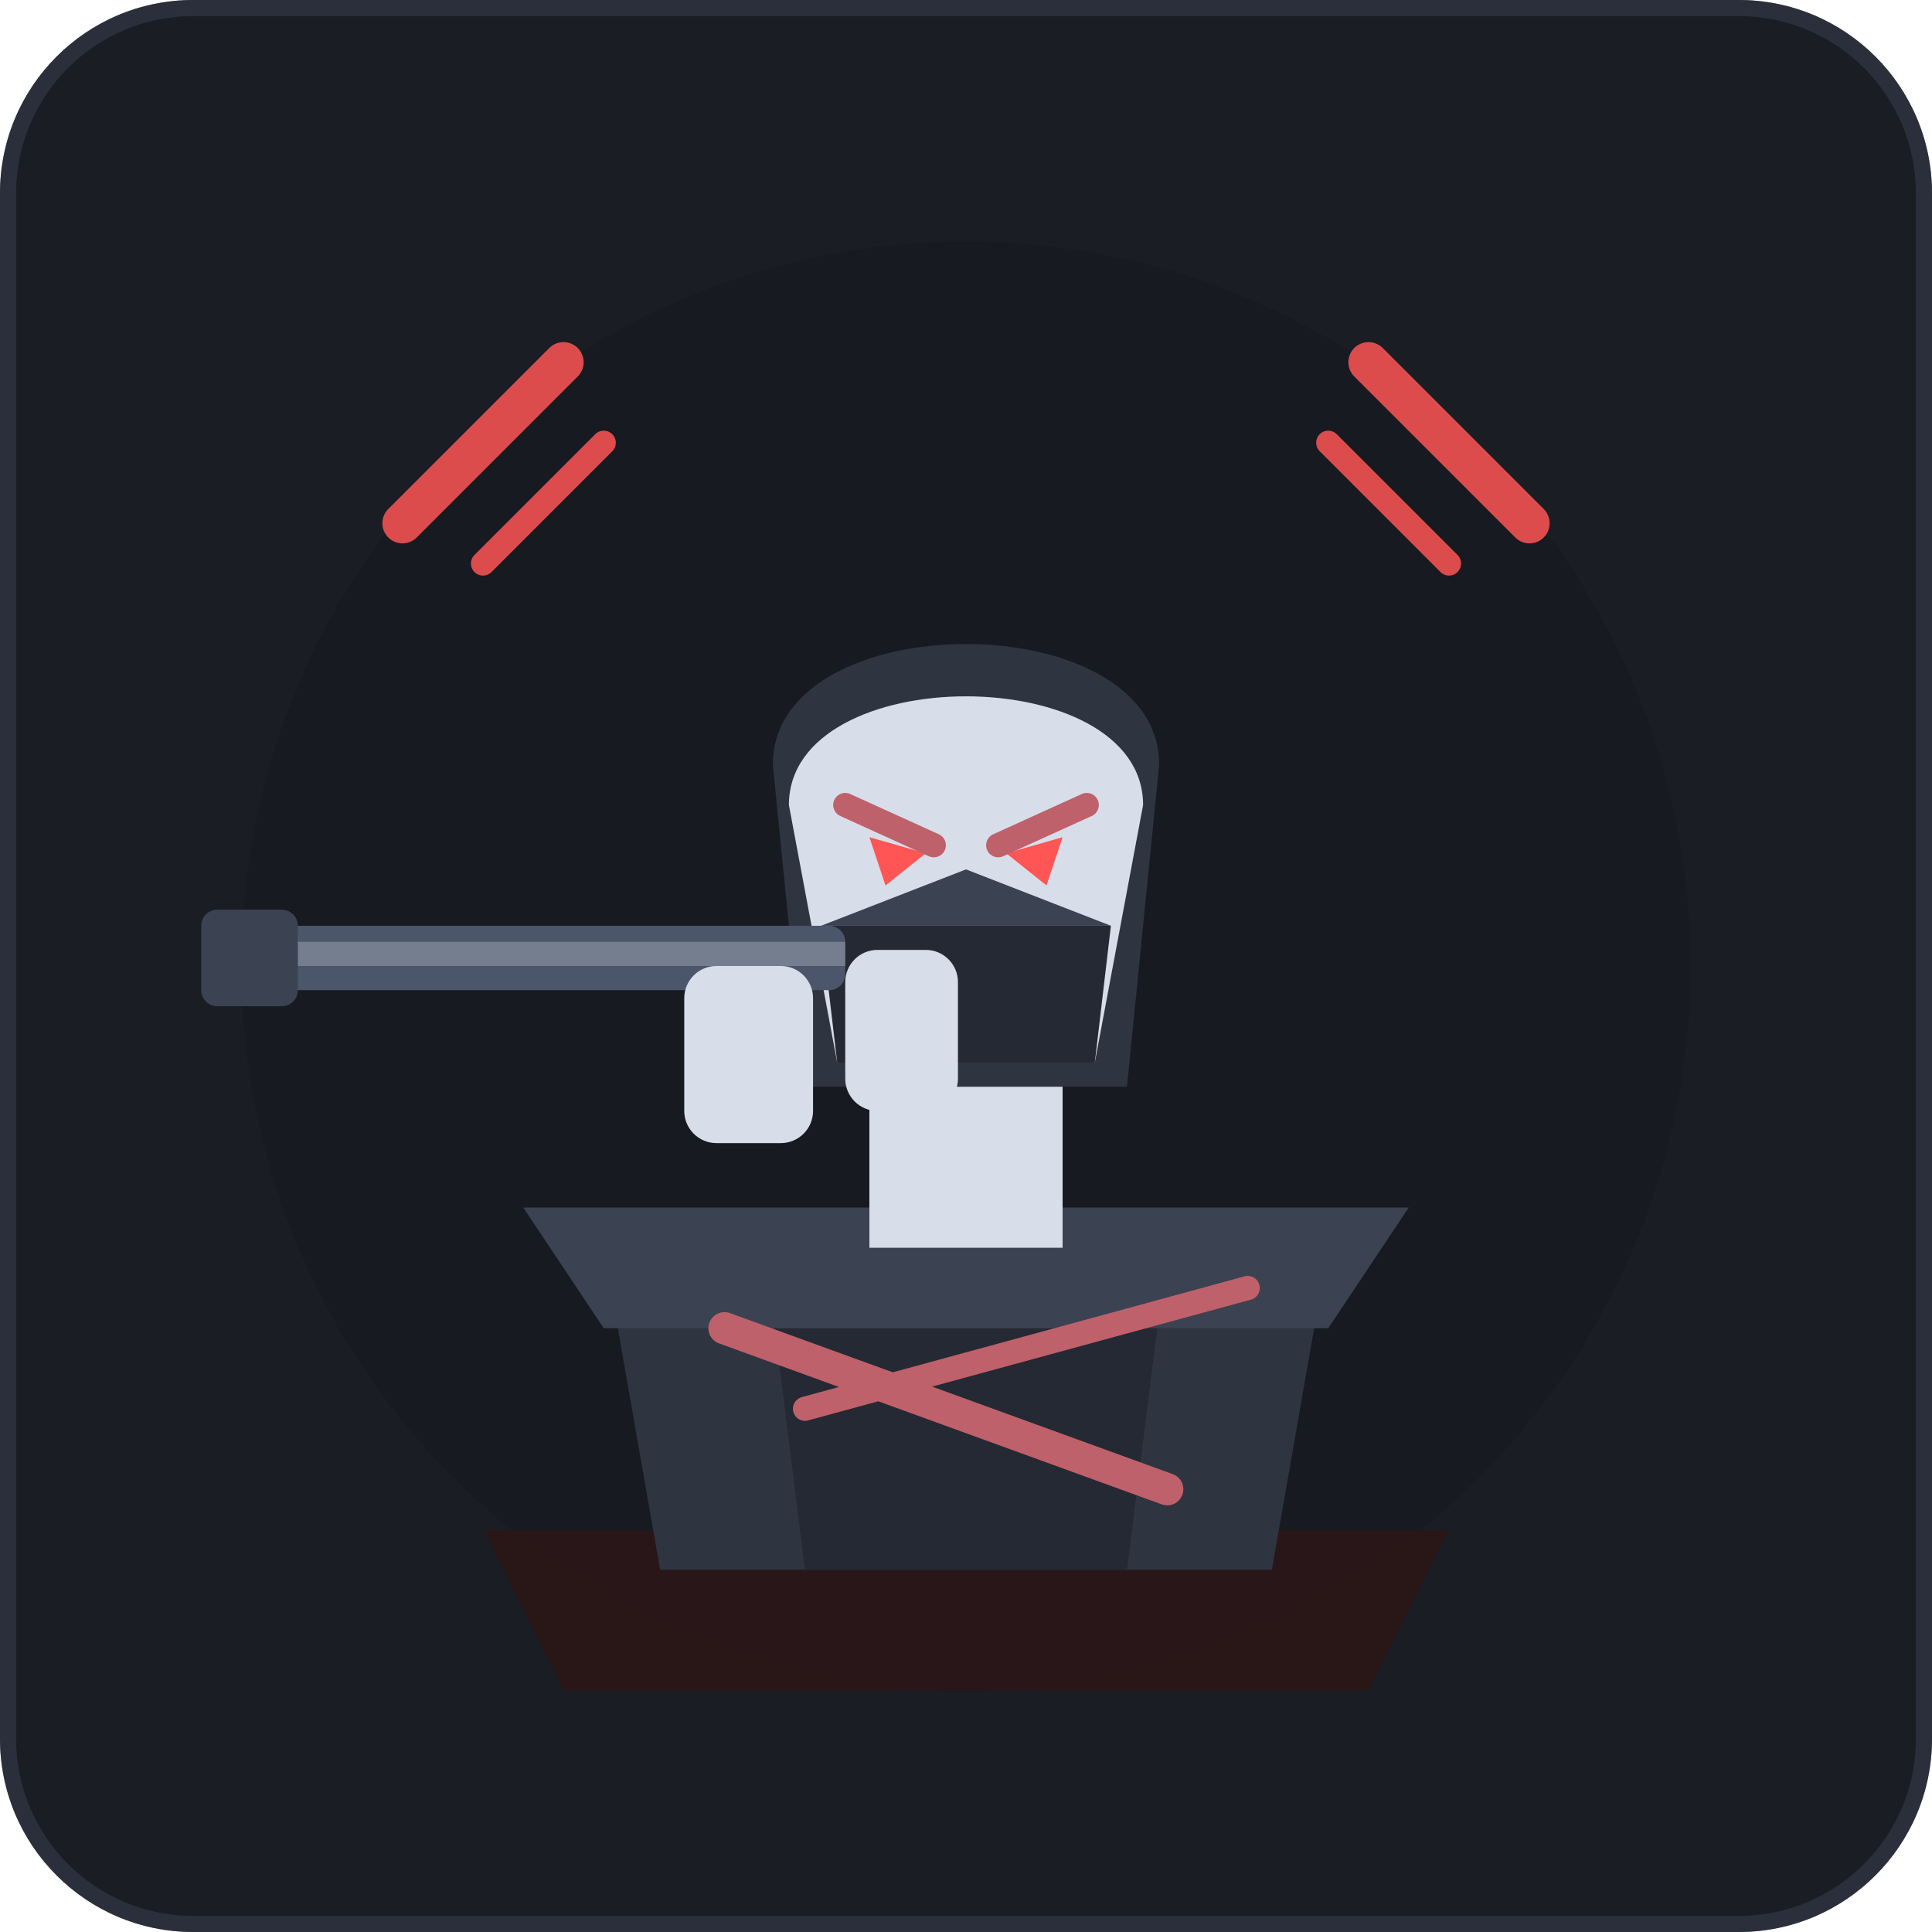
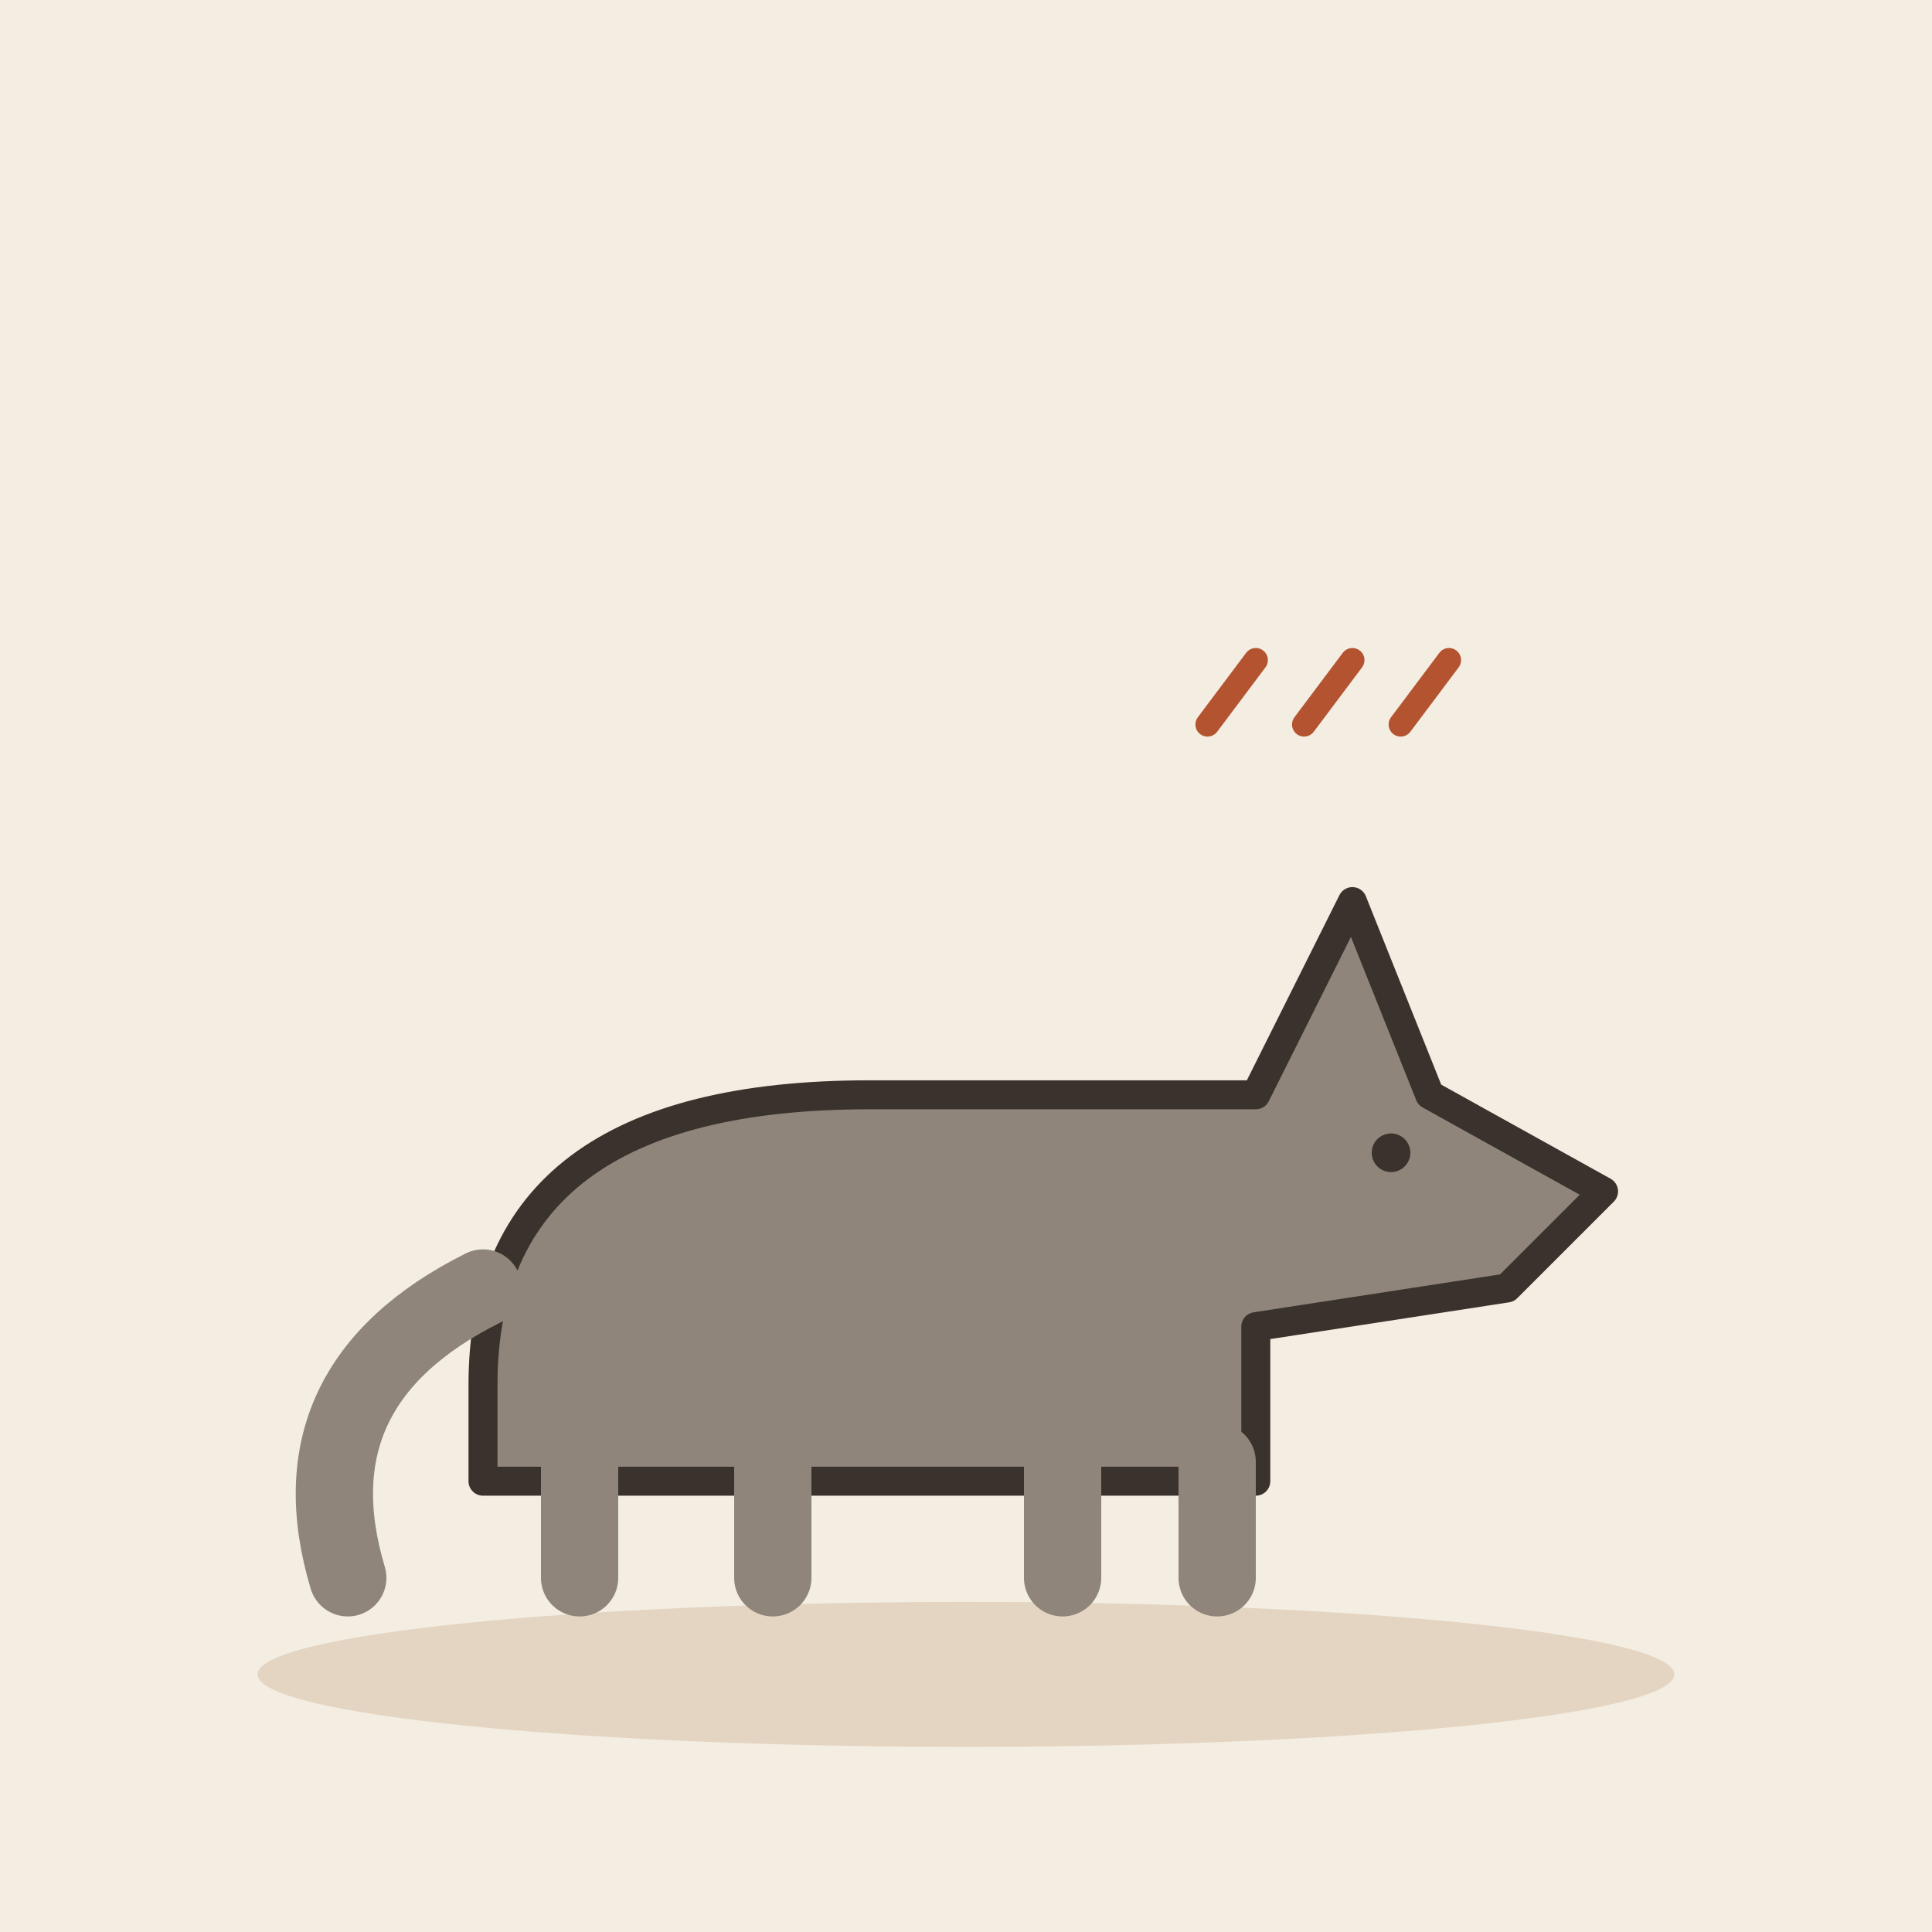
- <svg xmlns="http://www.w3.org/2000/svg" width="240" height="240" viewBox="0 0 240 240">
-   <rect width="240" height="240" rx="24" fill="#1A1D24" />
-   <circle cx="120" cy="120" r="90" fill="#15181F" opacity="0.6" />
-   <g transform="translate(120, 120)">
-     <path d="M-60,70 L60,70 L50,90 L-50,90 Z" fill="#2D1515" opacity="0.8" />
-     <path d="M-45,35 L45,35 L38,75 L-38,75 Z" fill="#2E3440" />
-     <path d="M-25,35 L25,35 L20,75 L-20,75 Z" fill="#242933" />
-     <path d="M-55,30 L55,30 L45,45 L-45,45 Z" fill="#3B4252" />
-     <path d="M-30,45 L25,65" stroke="#BF616A" stroke-width="4" stroke-linecap="round" />
-     <path d="M-20,55 L35,40" stroke="#BF616A" stroke-width="3" stroke-linecap="round" />
-     <rect x="-12" y="10" width="24" height="25" fill="#D8DEE9" />
-     <path d="M-24,-25 C-24,-45 24,-45 24,-25 L20,15 L-20,15 Z" fill="#2E3440" />
-     <path d="M-22,-20 C-22,-38 22,-38 22,-20 L16,12 L-16,12 Z" fill="#D8DEE9" />
-     <path d="M-18,-5 L18,-5 L16,12 L-16,12 Z" fill="#242933" />
-     <path d="M-18,-5 L0,-12 L18,-5 Z" fill="#3B4252" />
-     <polygon points="-12,-16 -5,-14 -10,-10" fill="#FF5555" />
-     <polygon points="12,-16 5,-14 10,-10" fill="#FF5555" />
-     <path d="M-15,-20 L-4,-15" stroke="#BF616A" stroke-width="3" stroke-linecap="round" />
-     <path d="M15,-20 L4,-15" stroke="#BF616A" stroke-width="3" stroke-linecap="round" />
-     <rect x="-85" y="-5" width="70" height="8" rx="2" fill="#4C566A" />
-     <rect x="-85" y="-3" width="70" height="3" fill="#D8DEE9" opacity="0.3" />
-     <rect x="-95" y="-7" width="12" height="12" rx="2" fill="#3B4252" />
-     <rect x="-35" y="0" width="16" height="22" rx="4" fill="#D8DEE9" />
-     <rect x="-15" y="-2" width="14" height="20" rx="4" fill="#D8DEE9" />
-     <g transform="translate(0, -5)" opacity="0.85">
-       <line x1="-70" y1="-50" x2="-50" y2="-70" stroke="#FF5555" stroke-width="5" stroke-linecap="round" />
-       <line x1="-60" y1="-45" x2="-45" y2="-60" stroke="#FF5555" stroke-width="3" stroke-linecap="round" />
-       <line x1="70" y1="-50" x2="50" y2="-70" stroke="#FF5555" stroke-width="5" stroke-linecap="round" />
-       <line x1="60" y1="-45" x2="45" y2="-60" stroke="#FF5555" stroke-width="3" stroke-linecap="round" />
-     </g>
+ <svg xmlns="http://www.w3.org/2000/svg" viewBox="0 0 240 240" data-style="editorial">
+   <rect width="240" height="240" fill="#F4EDE2" />
+   <ellipse cx="120" cy="208" rx="88" ry="9" fill="#E3D5C1" />
+   <g transform="translate(120 196) scale(1.2 1.2)">
+     <path d="M-50 -20Q-50 -50 -10 -50L30 -50L40 -70L48 -50L66 -40L56 -30L30 -26L30 -10L-50 -10Z" fill="#8F857A" stroke="#3A332D" stroke-width="3" stroke-linecap="round" stroke-linejoin="round" />
+     <path d="M-40 -12L-40 0" stroke="#8F857A" stroke-width="8" stroke-linecap="round" fill="none" />
+     <path d="M-20 -12L-20 0" stroke="#8F857A" stroke-width="8" stroke-linecap="round" fill="none" />
+     <path d="M10 -12L10 0" stroke="#8F857A" stroke-width="8" stroke-linecap="round" fill="none" />
+     <path d="M26 -12L26 0" stroke="#8F857A" stroke-width="8" stroke-linecap="round" fill="none" />
+     <path d="M-50 -30Q-70 -20 -64 0" fill="none" stroke="#8F857A" stroke-width="8" stroke-linecap="round" stroke-linejoin="round" />
+     <circle cx="44" cy="-44" r="2" fill="#3A332D" />
  </g>
-   <rect x="1" y="1" width="238" height="238" rx="23" fill="none" stroke="#3B4252" stroke-width="2" opacity="0.5" />
+   <path d="M150 90l6 -8" fill="none" stroke="#B4532F" stroke-width="3" stroke-linecap="round" stroke-linejoin="round" />
+   <path d="M162 90l6 -8" fill="none" stroke="#B4532F" stroke-width="3" stroke-linecap="round" stroke-linejoin="round" />
+   <path d="M174 90l6 -8" fill="none" stroke="#B4532F" stroke-width="3" stroke-linecap="round" stroke-linejoin="round" />
</svg>
